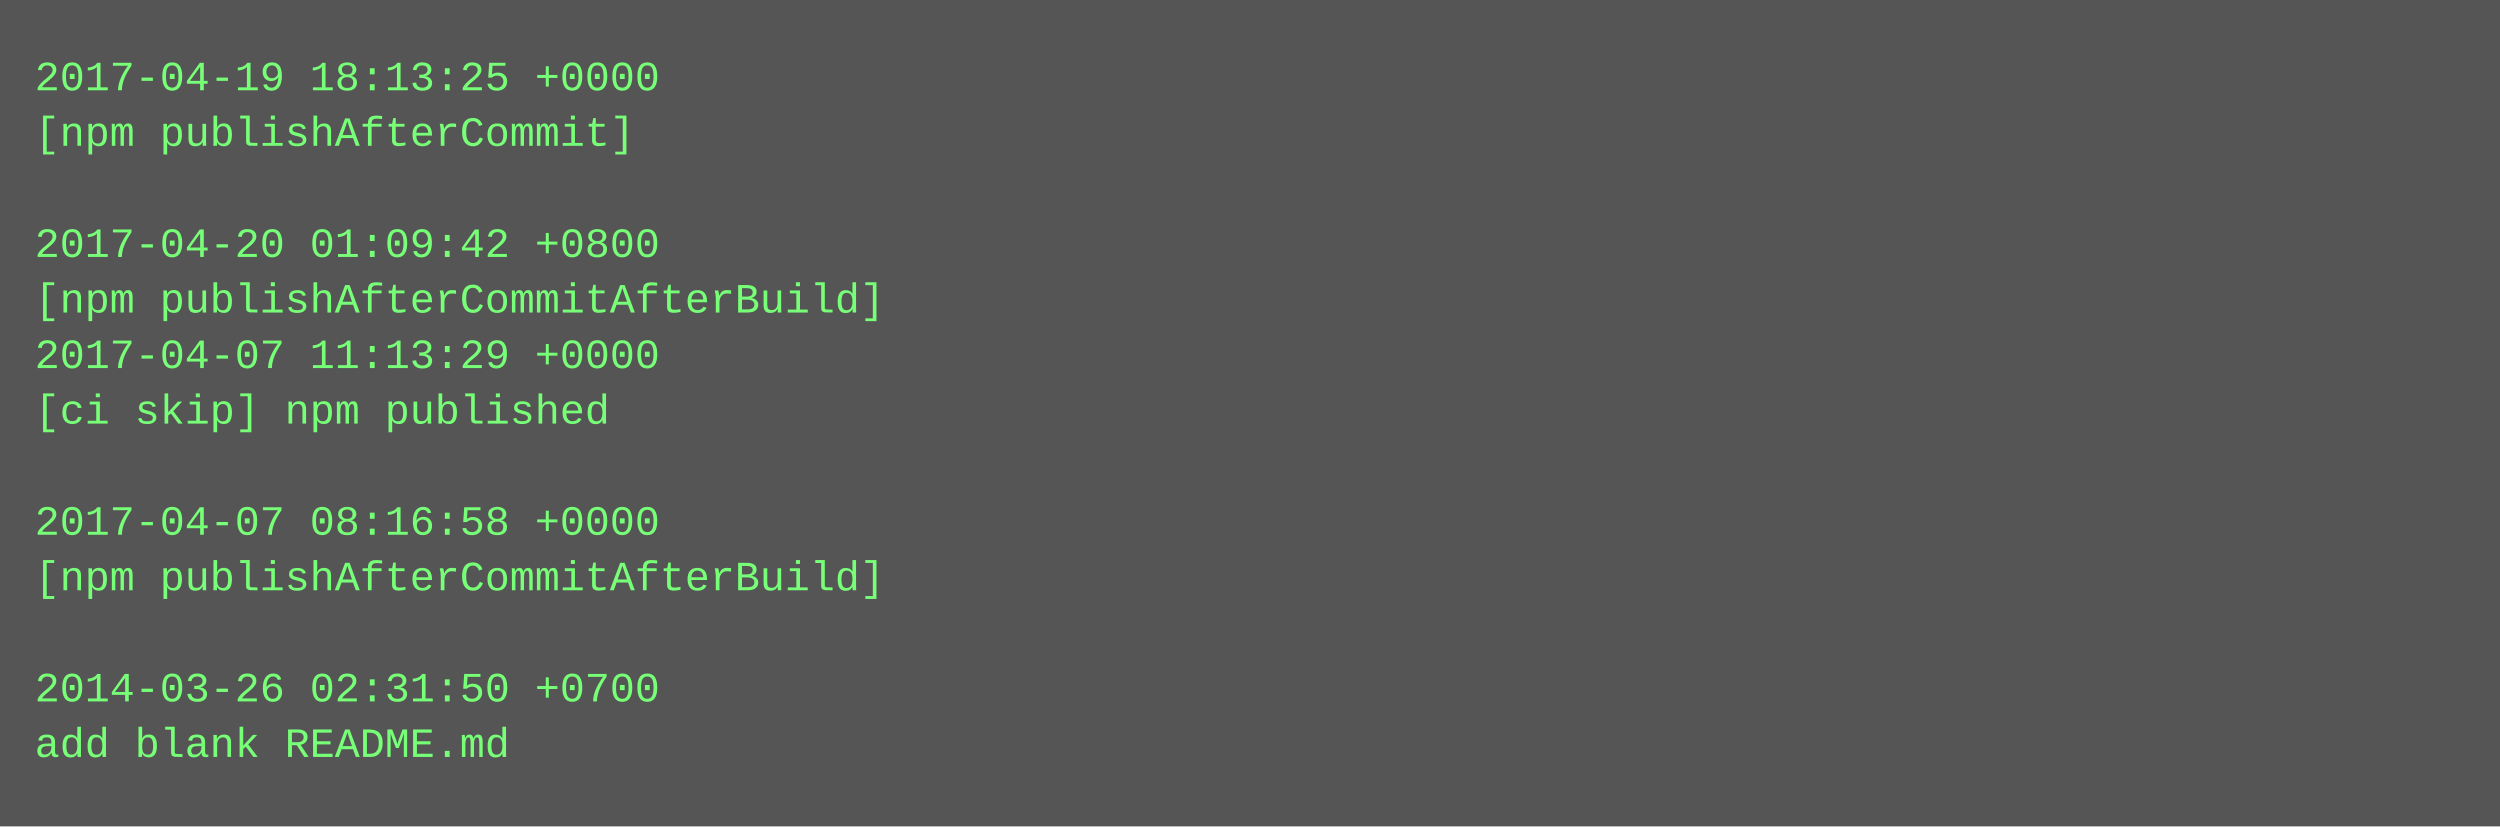
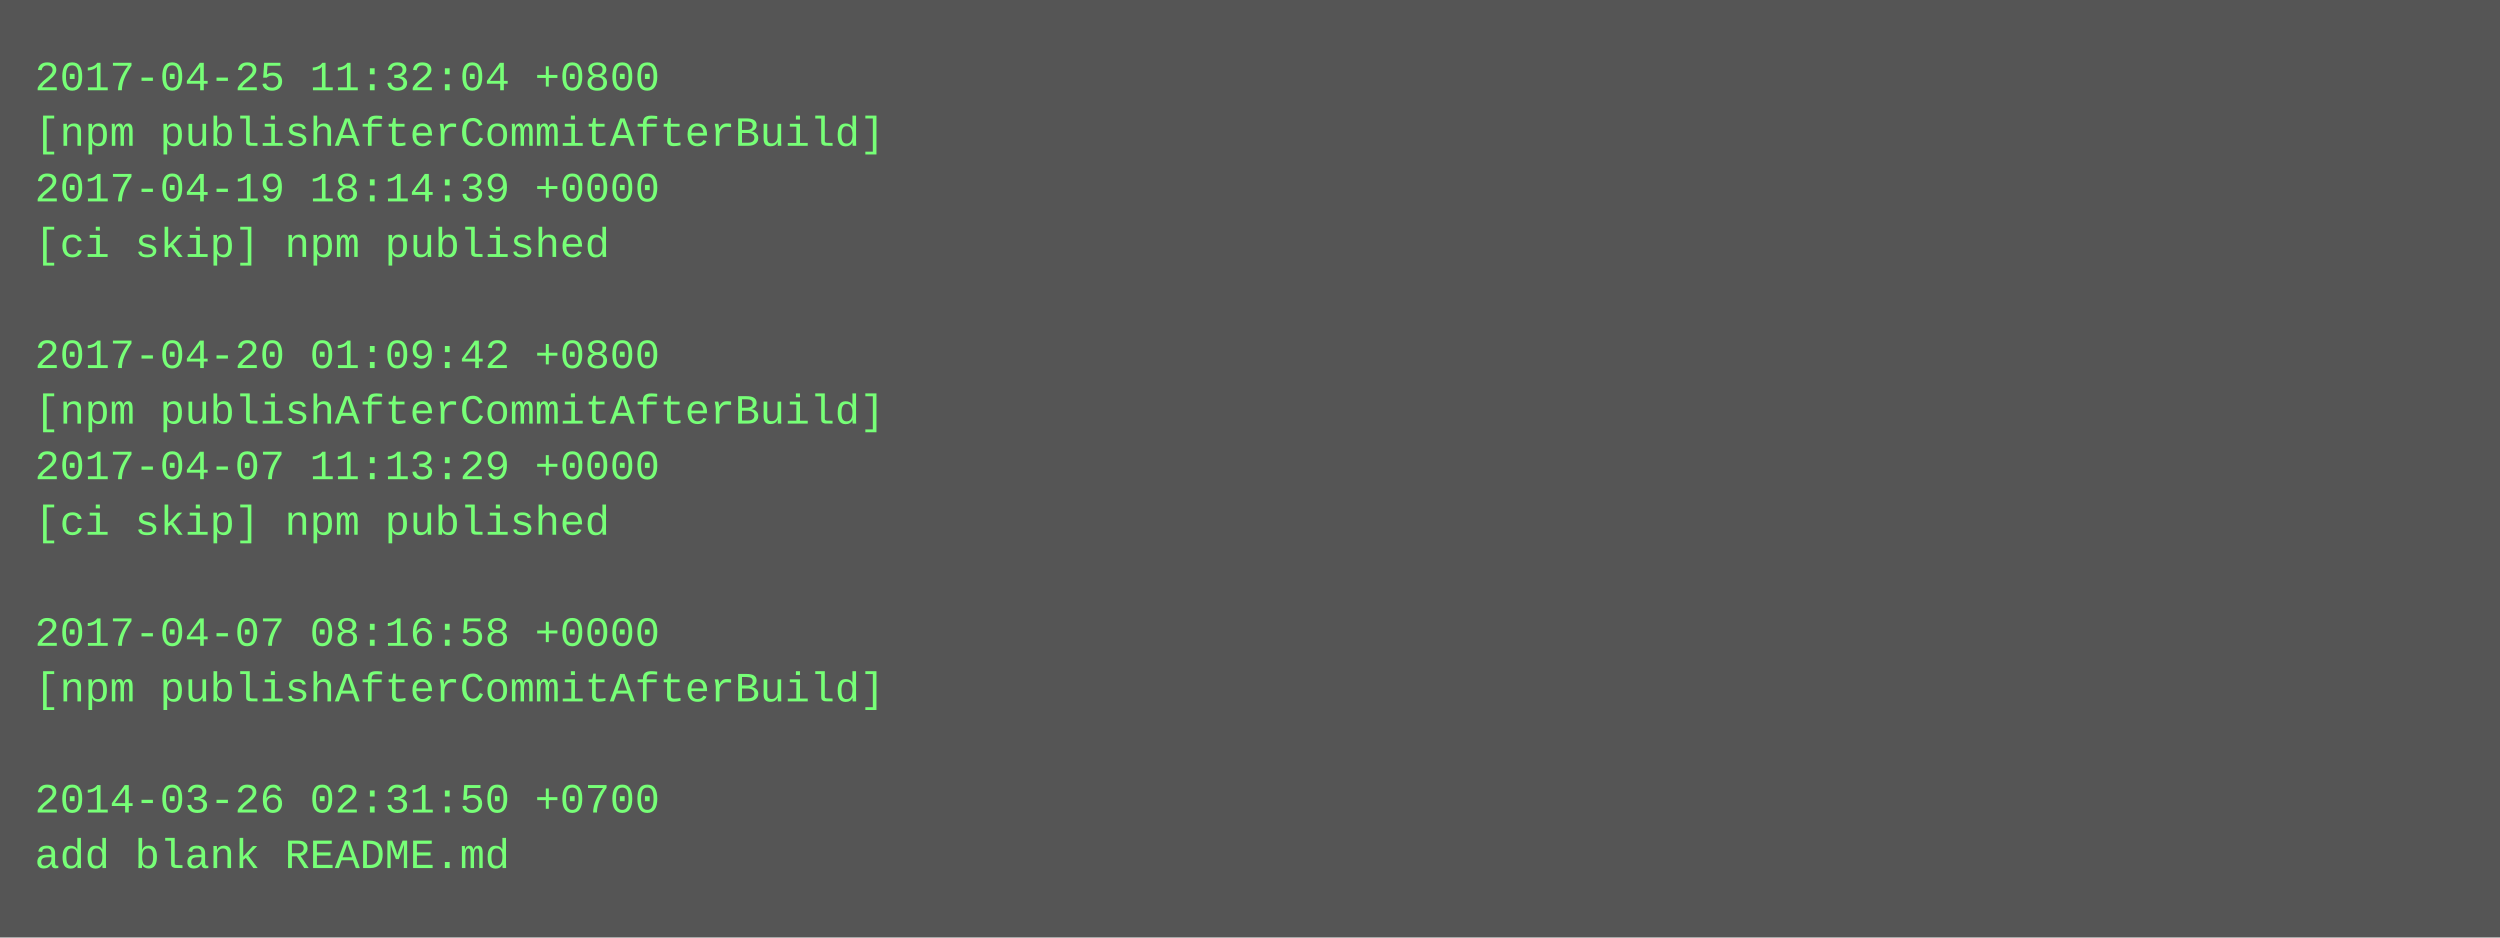
- <svg xmlns="http://www.w3.org/2000/svg" height="238" width="720">
-   <rect height="238" fill="#555" width="720" />
+ <svg xmlns="http://www.w3.org/2000/svg" height="270" width="720">
+   <rect height="270" fill="#555" width="720" />
  <text fill="#7f7" font-family="Courier New" font-size="12" xml:space="preserve">
-     <tspan x="10" y="26">2017-04-19 18:13:25 +0000</tspan>
-     <tspan x="10" y="42">[npm publishAfterCommit]</tspan>
-     <tspan x="10" y="58" />
-     <tspan x="10" y="74">2017-04-20 01:09:42 +0800</tspan>
-     <tspan x="10" y="90">[npm publishAfterCommitAfterBuild]</tspan>
-     <tspan x="10" y="106">2017-04-07 11:13:29 +0000</tspan>
-     <tspan x="10" y="122">[ci skip] npm published</tspan>
-     <tspan x="10" y="138" />
-     <tspan x="10" y="154">2017-04-07 08:16:58 +0000</tspan>
-     <tspan x="10" y="170">[npm publishAfterCommitAfterBuild]</tspan>
-     <tspan x="10" y="186" />
-     <tspan x="10" y="202">2014-03-26 02:31:50 +0700</tspan>
-     <tspan x="10" y="218">add blank README.md</tspan>
+     <tspan x="10" y="26">2017-04-25 11:32:04 +0800</tspan>
+     <tspan x="10" y="42">[npm publishAfterCommitAfterBuild]</tspan>
+     <tspan x="10" y="58">2017-04-19 18:14:39 +0000</tspan>
+     <tspan x="10" y="74">[ci skip] npm published</tspan>
+     <tspan x="10" y="90" />
+     <tspan x="10" y="106">2017-04-20 01:09:42 +0800</tspan>
+     <tspan x="10" y="122">[npm publishAfterCommitAfterBuild]</tspan>
+     <tspan x="10" y="138">2017-04-07 11:13:29 +0000</tspan>
+     <tspan x="10" y="154">[ci skip] npm published</tspan>
+     <tspan x="10" y="170" />
+     <tspan x="10" y="186">2017-04-07 08:16:58 +0000</tspan>
+     <tspan x="10" y="202">[npm publishAfterCommitAfterBuild]</tspan>
+     <tspan x="10" y="218" />
+     <tspan x="10" y="234">2014-03-26 02:31:50 +0700</tspan>
+     <tspan x="10" y="250">add blank README.md</tspan>
  </text>
</svg>
